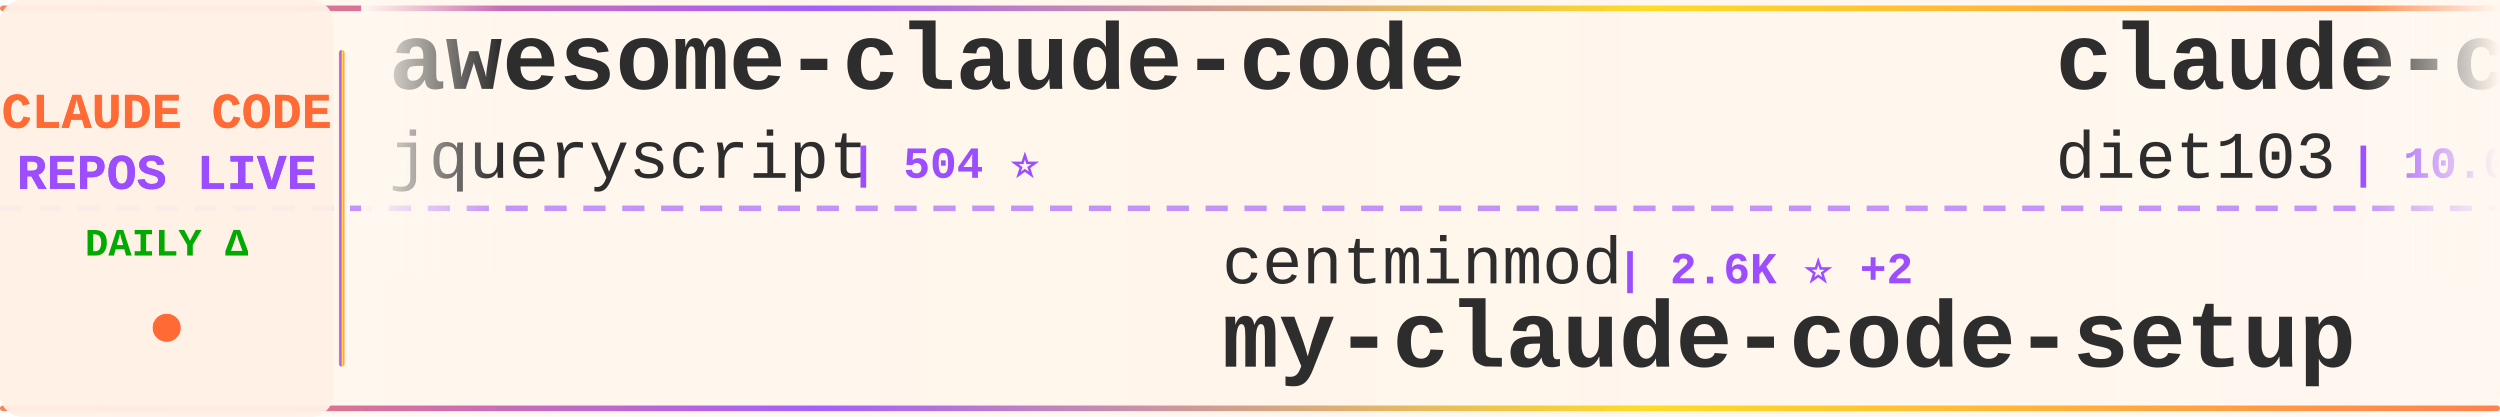
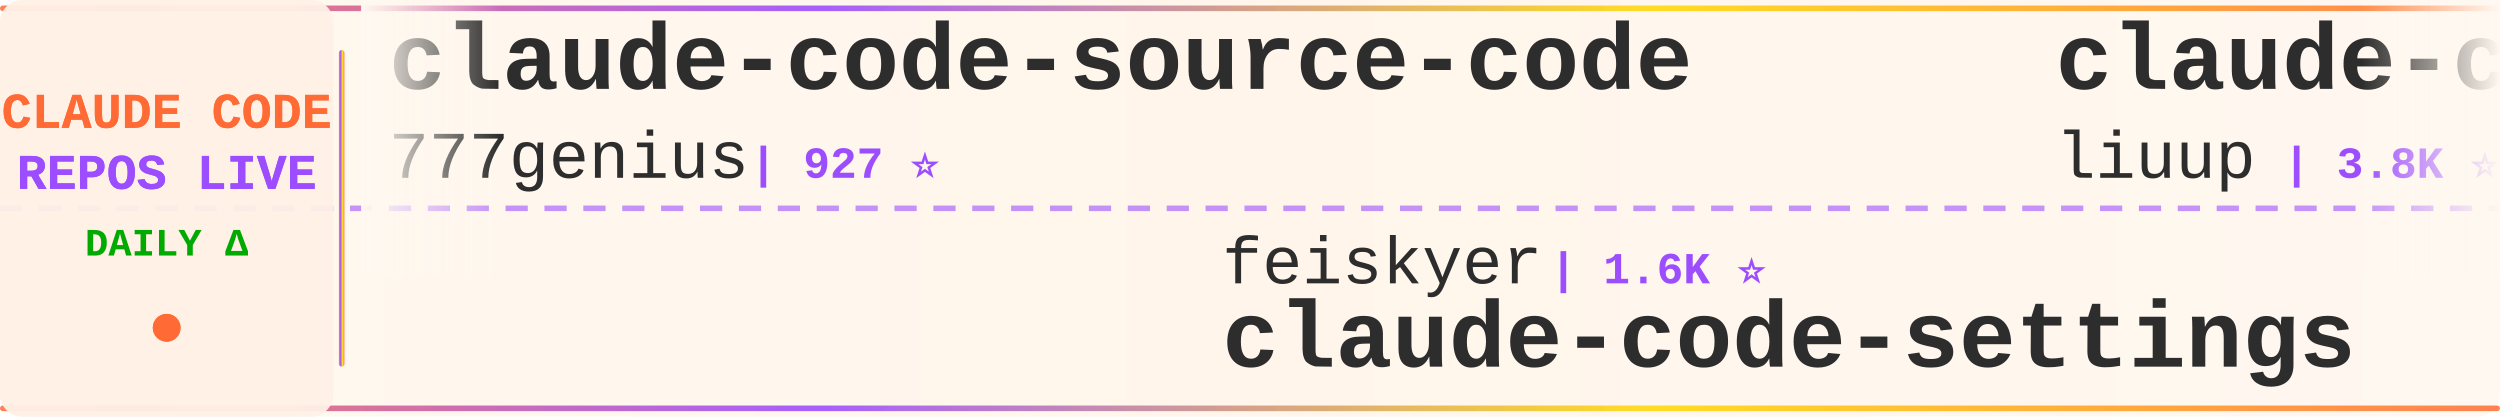
<svg xmlns="http://www.w3.org/2000/svg" width="900" height="150">
  <defs>
    <linearGradient id="tickerBg" x1="0%" y1="0%" x2="100%" y2="0%">
      <stop offset="0%" style="stop-color:#fff8f0;stop-opacity:0.98" />
      <stop offset="50%" style="stop-color:#fff5eb;stop-opacity:1" />
      <stop offset="100%" style="stop-color:#fff8f0;stop-opacity:0.98" />
    </linearGradient>
    <linearGradient id="borderGrad" x1="0%" y1="0%" x2="100%" y2="0%">
      <stop offset="0%" style="stop-color:#FF6B35;stop-opacity:0.85">
        <animate attributeName="stop-opacity" values="0.85;1;0.85" dur="2s" repeatCount="indefinite" />
      </stop>
      <stop offset="33%" style="stop-color:#9C4EFF;stop-opacity:0.9">
        <animate attributeName="stop-opacity" values="0.9;1;0.9" dur="2.2s" repeatCount="indefinite" />
      </stop>
      <stop offset="66%" style="stop-color:#FFD700;stop-opacity:0.85">
        <animate attributeName="stop-opacity" values="0.85;1;0.85" dur="1.8s" repeatCount="indefinite" />
      </stop>
      <stop offset="100%" style="stop-color:#FF6B35;stop-opacity:0.85">
        <animate attributeName="stop-opacity" values="0.85;1;0.85" dur="2s" repeatCount="indefinite" />
      </stop>
    </linearGradient>
    <filter id="textGlow">
      <feGaussianBlur stdDeviation="0.15" result="coloredBlur" />
      <feMerge>
        <feMergeNode in="coloredBlur" />
        <feMergeNode in="SourceGraphic" />
      </feMerge>
    </filter>
    <filter id="metricGlow">
      <feGaussianBlur stdDeviation="0.2" result="coloredBlur" />
      <feMerge>
        <feMergeNode in="coloredBlur" />
        <feMergeNode in="SourceGraphic" />
      </feMerge>
    </filter>
    <linearGradient id="leftFade" x1="0%" y1="0%" x2="100%" y2="0%">
      <stop offset="0%" style="stop-color:#fff8f0;stop-opacity:1" />
      <stop offset="100%" style="stop-color:#fff8f0;stop-opacity:0" />
    </linearGradient>
    <linearGradient id="rightFade" x1="0%" y1="0%" x2="100%" y2="0%">
      <stop offset="0%" style="stop-color:#fff8f0;stop-opacity:0" />
      <stop offset="100%" style="stop-color:#fff8f0;stop-opacity:1" />
    </linearGradient>
  </defs>
  <rect width="900" height="150" fill="url(#tickerBg)" rx="8" />
  <rect x="0" y="2" width="900" height="2" fill="url(#borderGrad)" rx="1" />
  <rect x="0" y="146" width="900" height="2" fill="url(#borderGrad)" rx="1" />
  <line x1="0" y1="75" x2="900" y2="75" stroke="#9C4EFF" stroke-width="2" stroke-dasharray="8 6" opacity="0.6" />
  <rect x="0" y="0" width="120" height="150" fill="#fff0e6" opacity="0.95" rx="8" />
  <text x="60" y="46" font-family="'Courier New', monospace" font-size="18" font-weight="bold" fill="#FF6B35" text-anchor="middle" filter="url(#textGlow)">
    CLAUDE CODE
  </text>
  <text x="60" y="68" font-family="'Courier New', monospace" font-size="18" font-weight="bold" fill="#9C4EFF" text-anchor="middle" filter="url(#textGlow)">
    REPOS LIVE
  </text>
  <text x="60" y="92" font-family="'Courier New', monospace" font-size="14" font-weight="bold" fill="#00aa00" text-anchor="middle">
    DAILY Δ
  </text>
  <circle cx="60" cy="118" r="5" fill="#FF6B35" filter="url(#metricGlow)">
    <animate attributeName="r" values="4;6;4" dur="1.5s" repeatCount="indefinite" />
    <animate attributeName="opacity" values="0.6;1;0.6" dur="1.5s" repeatCount="indefinite" />
  </circle>
  <rect x="122" y="18" width="2" height="114" fill="url(#borderGrad)" rx="1" />
  <clipPath id="tickerClip">
    <rect x="130" y="0" width="770" height="150" />
  </clipPath>
  <g clip-path="url(#tickerClip)">
    <g id="tickerItems">
      <animateTransform attributeName="transform" attributeType="XML" type="translate" from="0 0" to="-3000 0" dur="54s" repeatCount="indefinite" />
      <g transform="translate(0, 0)">
-         <text x="140" y="32" font-family="'Courier New', monospace" font-size="34" font-weight="bold" fill="#2d2d2d">awesome-claude-code</text>
-         <text x="140" y="64" font-family="'Courier New', monospace" font-size="24" font-weight="normal" fill="#2d2d2d" opacity="1.0">jqueryscript</text>
-         <text x="306" y="64" font-family="'Courier New', monospace" font-size="16" font-weight="bold" fill="#9C4EFF"> | 504 ⭐</text>
+         <text x="140" y="32" font-family="'Courier New', monospace" font-size="34" font-weight="bold" fill="#2d2d2d">claude-code-source-code</text>
+         <text x="140" y="64" font-family="'Courier New', monospace" font-size="24" font-weight="normal" fill="#2d2d2d" opacity="1.0">777genius</text>
+         <text x="270" y="64" font-family="'Courier New', monospace" font-size="16" font-weight="bold" fill="#9C4EFF"> | 927 ⭐</text>
      </g>
      <g transform="translate(300, 0)">
-         <text x="140" y="102" font-family="'Courier New', monospace" font-size="24" font-weight="normal" fill="#2d2d2d" opacity="1.0">centminmod</text>
-         <text x="282" y="102" font-family="'Courier New', monospace" font-size="16" font-weight="bold" fill="#9C4EFF"> | 2.6K ⭐ +2</text>
-         <text x="140" y="132" font-family="'Courier New', monospace" font-size="34" font-weight="bold" fill="#2d2d2d">my-claude-code-setup</text>
+         <text x="140" y="102" font-family="'Courier New', monospace" font-size="24" font-weight="normal" fill="#2d2d2d" opacity="1.0">feiskyer</text>
+         <text x="258" y="102" font-family="'Courier New', monospace" font-size="16" font-weight="bold" fill="#9C4EFF"> | 1.6K ⭐</text>
+         <text x="140" y="132" font-family="'Courier New', monospace" font-size="34" font-weight="bold" fill="#2d2d2d">claude-code-settings</text>
      </g>
      <g transform="translate(600, 0)">
-         <text x="140" y="32" font-family="'Courier New', monospace" font-size="34" font-weight="bold" fill="#2d2d2d">claude-code-infrastructu...</text>
-         <text x="140" y="64" font-family="'Courier New', monospace" font-size="24" font-weight="normal" fill="#2d2d2d" opacity="1.0">diet103</text>
-         <text x="246" y="64" font-family="'Courier New', monospace" font-size="16" font-weight="bold" fill="#9C4EFF"> | 10.0K ⭐</text>
+         <text x="140" y="32" font-family="'Courier New', monospace" font-size="34" font-weight="bold" fill="#2d2d2d">claude-code-analysis</text>
+         <text x="140" y="64" font-family="'Courier New', monospace" font-size="24" font-weight="normal" fill="#2d2d2d" opacity="1.0">liuup</text>
+         <text x="222" y="64" font-family="'Courier New', monospace" font-size="16" font-weight="bold" fill="#9C4EFF"> | 3.8K ⭐</text>
      </g>
      <g transform="translate(900, 0)">
-         <text x="140" y="102" font-family="'Courier New', monospace" font-size="24" font-weight="normal" fill="#2d2d2d" opacity="1.0">affaan-m</text>
-         <text x="258" y="102" font-family="'Courier New', monospace" font-size="16" font-weight="bold" fill="#9C4EFF"> | 243.0K ⭐ +51</text>
-         <text x="140" y="132" font-family="'Courier New', monospace" font-size="34" font-weight="bold" fill="#2d2d2d">ECC</text>
+         <text x="140" y="102" font-family="'Courier New', monospace" font-size="24" font-weight="normal" fill="#2d2d2d" opacity="1.0">anthropics</text>
+         <text x="282" y="102" font-family="'Courier New', monospace" font-size="16" font-weight="bold" fill="#9C4EFF"> | 171.5K ⭐ +50</text>
+         <text x="140" y="132" font-family="'Courier New', monospace" font-size="34" font-weight="bold" fill="#2d2d2d">skills</text>
      </g>
      <g transform="translate(1200, 0)">
        <text x="140" y="32" font-family="'Courier New', monospace" font-size="34" font-weight="bold" fill="#2d2d2d">claude-code</text>
-         <text x="140" y="64" font-family="'Courier New', monospace" font-size="24" font-weight="normal" fill="#2d2d2d" opacity="1.0">isboyjc</text>
-         <text x="246" y="64" font-family="'Courier New', monospace" font-size="16" font-weight="bold" fill="#9C4EFF"> | 162 ⭐</text>
+         <text x="140" y="64" font-family="'Courier New', monospace" font-size="24" font-weight="normal" fill="#2d2d2d" opacity="1.0">T-Lab-CUHKSZ</text>
+         <text x="306" y="64" font-family="'Courier New', monospace" font-size="16" font-weight="bold" fill="#9C4EFF"> | 328 ⭐</text>
      </g>
      <g transform="translate(1500, 0)">
-         <text x="140" y="102" font-family="'Courier New', monospace" font-size="24" font-weight="normal" fill="#2d2d2d" opacity="1.0">jeremylongshore</text>
-         <text x="342" y="102" font-family="'Courier New', monospace" font-size="16" font-weight="bold" fill="#9C4EFF"> | 2.7K ⭐ +1</text>
-         <text x="140" y="132" font-family="'Courier New', monospace" font-size="34" font-weight="bold" fill="#2d2d2d">claude-code-plugins-plus...</text>
+         <text x="140" y="102" font-family="'Courier New', monospace" font-size="24" font-weight="normal" fill="#2d2d2d" opacity="1.0">Piebald-AI</text>
+         <text x="282" y="102" font-family="'Courier New', monospace" font-size="16" font-weight="bold" fill="#9C4EFF"> | 12.5K ⭐ +5</text>
+         <text x="140" y="132" font-family="'Courier New', monospace" font-size="34" font-weight="bold" fill="#2d2d2d">claude-code-system-promp...</text>
      </g>
      <g transform="translate(1800, 0)">
-         <text x="140" y="32" font-family="'Courier New', monospace" font-size="34" font-weight="bold" fill="#2d2d2d">claude-code-hooks-master...</text>
-         <text x="140" y="64" font-family="'Courier New', monospace" font-size="24" font-weight="normal" fill="#2d2d2d" opacity="1.0">disler</text>
-         <text x="234" y="64" font-family="'Courier New', monospace" font-size="16" font-weight="bold" fill="#9C4EFF"> | 3.9K ⭐ +2</text>
+         <text x="140" y="32" font-family="'Courier New', monospace" font-size="34" font-weight="bold" fill="#2d2d2d">claude-code-reverse</text>
+         <text x="140" y="64" font-family="'Courier New', monospace" font-size="24" font-weight="normal" fill="#2d2d2d" opacity="1.0">Yuyz0112</text>
+         <text x="258" y="64" font-family="'Courier New', monospace" font-size="16" font-weight="bold" fill="#9C4EFF"> | 2.4K ⭐</text>
      </g>
      <g transform="translate(2100, 0)">
-         <text x="140" y="102" font-family="'Courier New', monospace" font-size="24" font-weight="normal" fill="#2d2d2d" opacity="1.0">777genius</text>
-         <text x="270" y="102" font-family="'Courier New', monospace" font-size="16" font-weight="bold" fill="#9C4EFF"> | 927 ⭐</text>
-         <text x="140" y="132" font-family="'Courier New', monospace" font-size="34" font-weight="bold" fill="#2d2d2d">claude-code-source-code</text>
+         <text x="140" y="102" font-family="'Courier New', monospace" font-size="24" font-weight="normal" fill="#2d2d2d" opacity="1.0">codeaashu</text>
+         <text x="270" y="102" font-family="'Courier New', monospace" font-size="16" font-weight="bold" fill="#9C4EFF"> | 3.3K ⭐ +2</text>
+         <text x="140" y="132" font-family="'Courier New', monospace" font-size="34" font-weight="bold" fill="#2d2d2d">claude-code</text>
      </g>
      <g transform="translate(2400, 0)">
-         <text x="140" y="32" font-family="'Courier New', monospace" font-size="34" font-weight="bold" fill="#2d2d2d">learn-claude-code</text>
-         <text x="140" y="64" font-family="'Courier New', monospace" font-size="24" font-weight="normal" fill="#2d2d2d" opacity="1.0">shareAI-lab</text>
-         <text x="294" y="64" font-family="'Courier New', monospace" font-size="16" font-weight="bold" fill="#9C4EFF"> | 75.2K ⭐ +41</text>
+         <text x="140" y="32" font-family="'Courier New', monospace" font-size="34" font-weight="bold" fill="#2d2d2d">claude-code-book</text>
+         <text x="140" y="64" font-family="'Courier New', monospace" font-size="24" font-weight="normal" fill="#2d2d2d" opacity="1.0">lintsinghua</text>
+         <text x="294" y="64" font-family="'Courier New', monospace" font-size="16" font-weight="bold" fill="#9C4EFF"> | 4.1K ⭐ +2</text>
      </g>
      <g transform="translate(2700, 0)">
-         <text x="140" y="102" font-family="'Courier New', monospace" font-size="24" font-weight="normal" fill="#2d2d2d" opacity="1.0">edmund-io</text>
-         <text x="270" y="102" font-family="'Courier New', monospace" font-size="16" font-weight="bold" fill="#9C4EFF"> | 1.5K ⭐</text>
-         <text x="140" y="132" font-family="'Courier New', monospace" font-size="34" font-weight="bold" fill="#2d2d2d">edmunds-claude-code</text>
+         <text x="140" y="102" font-family="'Courier New', monospace" font-size="24" font-weight="normal" fill="#2d2d2d" opacity="1.0">guanshan</text>
+         <text x="258" y="102" font-family="'Courier New', monospace" font-size="16" font-weight="bold" fill="#9C4EFF"> | 61 ⭐</text>
+         <text x="140" y="132" font-family="'Courier New', monospace" font-size="34" font-weight="bold" fill="#2d2d2d">ClaudeCode</text>
      </g>
      <g transform="translate(3000, 0)">
-         <text x="140" y="32" font-family="'Courier New', monospace" font-size="34" font-weight="bold" fill="#2d2d2d">awesome-claude-code</text>
-         <text x="140" y="64" font-family="'Courier New', monospace" font-size="24" font-weight="normal" fill="#2d2d2d" opacity="1.0">jqueryscript</text>
-         <text x="306" y="64" font-family="'Courier New', monospace" font-size="16" font-weight="bold" fill="#9C4EFF"> | 504 ⭐</text>
+         <text x="140" y="32" font-family="'Courier New', monospace" font-size="34" font-weight="bold" fill="#2d2d2d">claude-code-source-code</text>
+         <text x="140" y="64" font-family="'Courier New', monospace" font-size="24" font-weight="normal" fill="#2d2d2d" opacity="1.0">777genius</text>
+         <text x="270" y="64" font-family="'Courier New', monospace" font-size="16" font-weight="bold" fill="#9C4EFF"> | 927 ⭐</text>
      </g>
      <g transform="translate(3300, 0)">
-         <text x="140" y="102" font-family="'Courier New', monospace" font-size="24" font-weight="normal" fill="#2d2d2d" opacity="1.0">centminmod</text>
-         <text x="282" y="102" font-family="'Courier New', monospace" font-size="16" font-weight="bold" fill="#9C4EFF"> | 2.6K ⭐ +2</text>
-         <text x="140" y="132" font-family="'Courier New', monospace" font-size="34" font-weight="bold" fill="#2d2d2d">my-claude-code-setup</text>
+         <text x="140" y="102" font-family="'Courier New', monospace" font-size="24" font-weight="normal" fill="#2d2d2d" opacity="1.0">feiskyer</text>
+         <text x="258" y="102" font-family="'Courier New', monospace" font-size="16" font-weight="bold" fill="#9C4EFF"> | 1.6K ⭐</text>
+         <text x="140" y="132" font-family="'Courier New', monospace" font-size="34" font-weight="bold" fill="#2d2d2d">claude-code-settings</text>
      </g>
      <g transform="translate(3600, 0)">
-         <text x="140" y="32" font-family="'Courier New', monospace" font-size="34" font-weight="bold" fill="#2d2d2d">claude-code-infrastructu...</text>
-         <text x="140" y="64" font-family="'Courier New', monospace" font-size="24" font-weight="normal" fill="#2d2d2d" opacity="1.0">diet103</text>
-         <text x="246" y="64" font-family="'Courier New', monospace" font-size="16" font-weight="bold" fill="#9C4EFF"> | 10.0K ⭐</text>
+         <text x="140" y="32" font-family="'Courier New', monospace" font-size="34" font-weight="bold" fill="#2d2d2d">claude-code-analysis</text>
+         <text x="140" y="64" font-family="'Courier New', monospace" font-size="24" font-weight="normal" fill="#2d2d2d" opacity="1.0">liuup</text>
+         <text x="222" y="64" font-family="'Courier New', monospace" font-size="16" font-weight="bold" fill="#9C4EFF"> | 3.8K ⭐</text>
      </g>
      <g transform="translate(3900, 0)">
-         <text x="140" y="102" font-family="'Courier New', monospace" font-size="24" font-weight="normal" fill="#2d2d2d" opacity="1.0">affaan-m</text>
-         <text x="258" y="102" font-family="'Courier New', monospace" font-size="16" font-weight="bold" fill="#9C4EFF"> | 243.0K ⭐ +51</text>
-         <text x="140" y="132" font-family="'Courier New', monospace" font-size="34" font-weight="bold" fill="#2d2d2d">ECC</text>
+         <text x="140" y="102" font-family="'Courier New', monospace" font-size="24" font-weight="normal" fill="#2d2d2d" opacity="1.0">anthropics</text>
+         <text x="282" y="102" font-family="'Courier New', monospace" font-size="16" font-weight="bold" fill="#9C4EFF"> | 171.5K ⭐ +50</text>
+         <text x="140" y="132" font-family="'Courier New', monospace" font-size="34" font-weight="bold" fill="#2d2d2d">skills</text>
      </g>
    </g>
  </g>
  <rect x="130" y="0" width="50" height="100" fill="url(#leftFade)" />
  <rect x="850" y="0" width="50" height="100" fill="url(#rightFade)" />
</svg>
